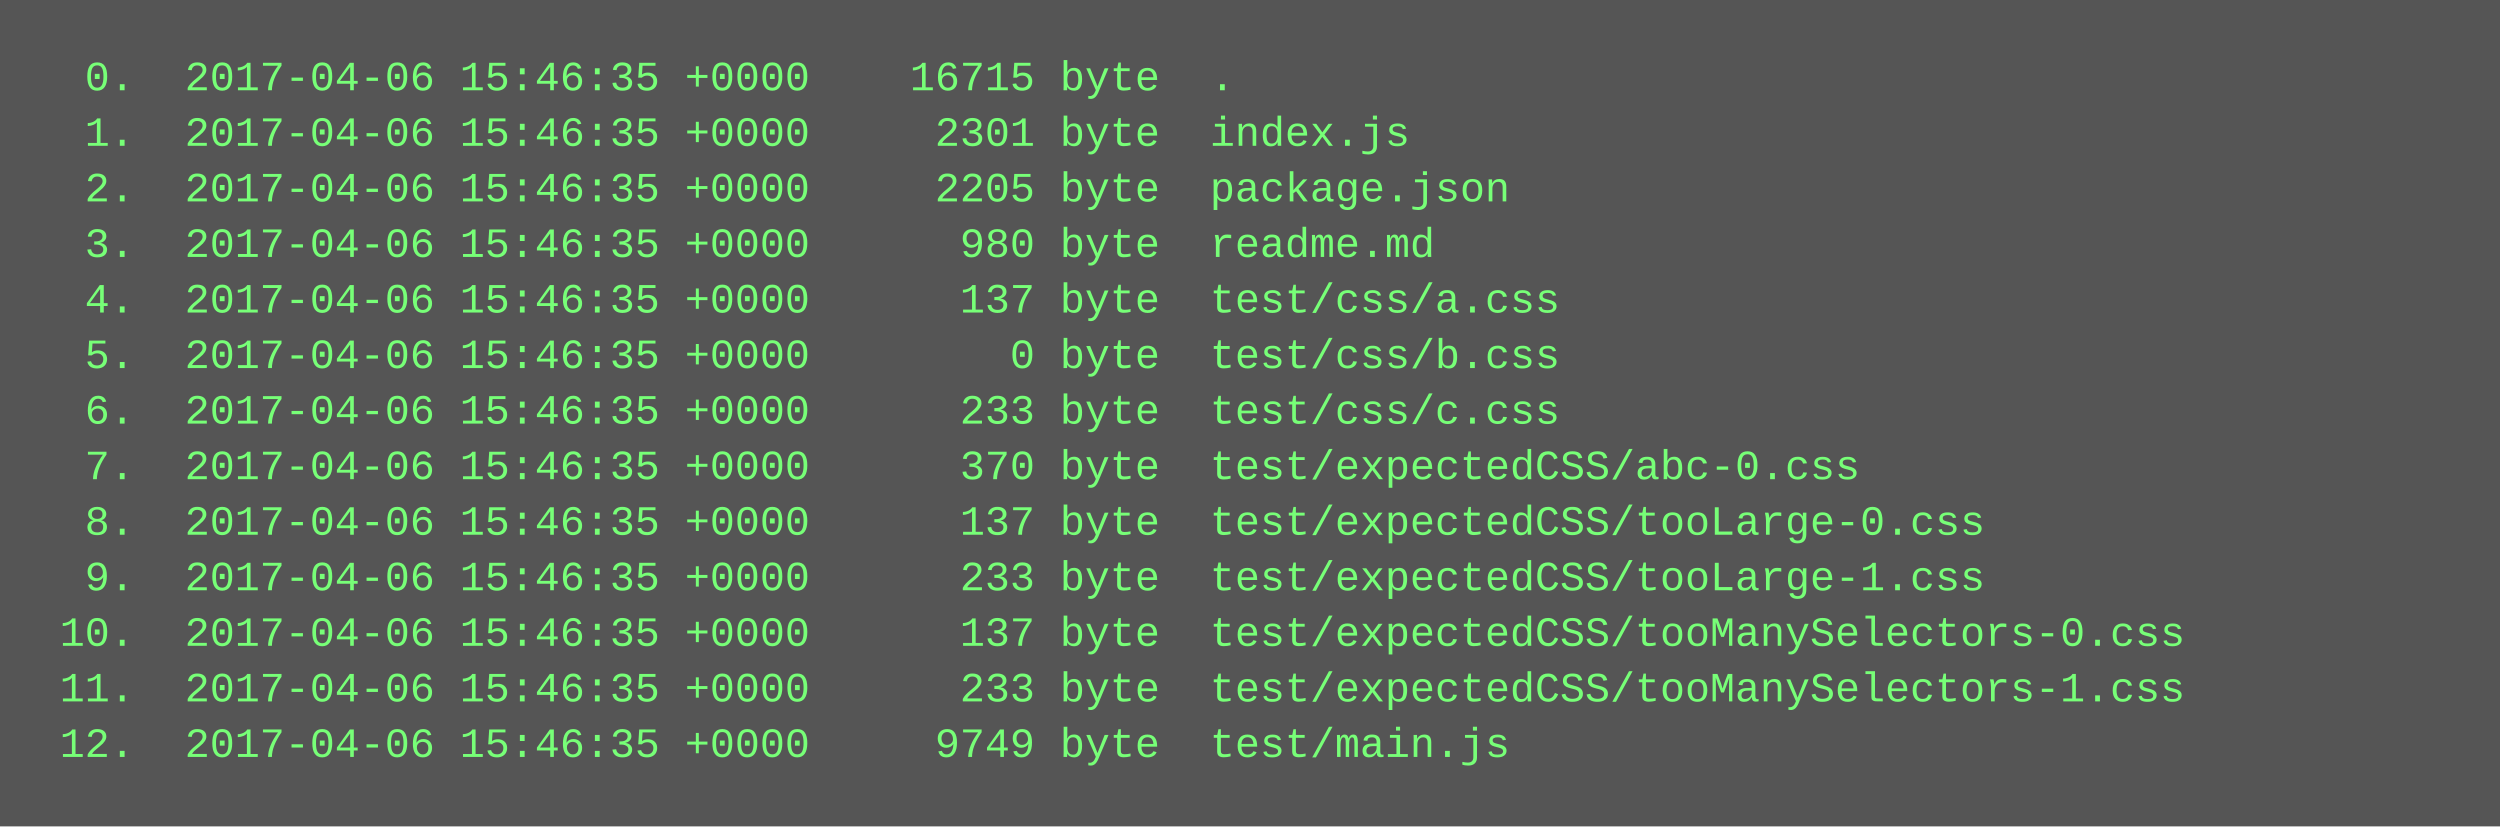
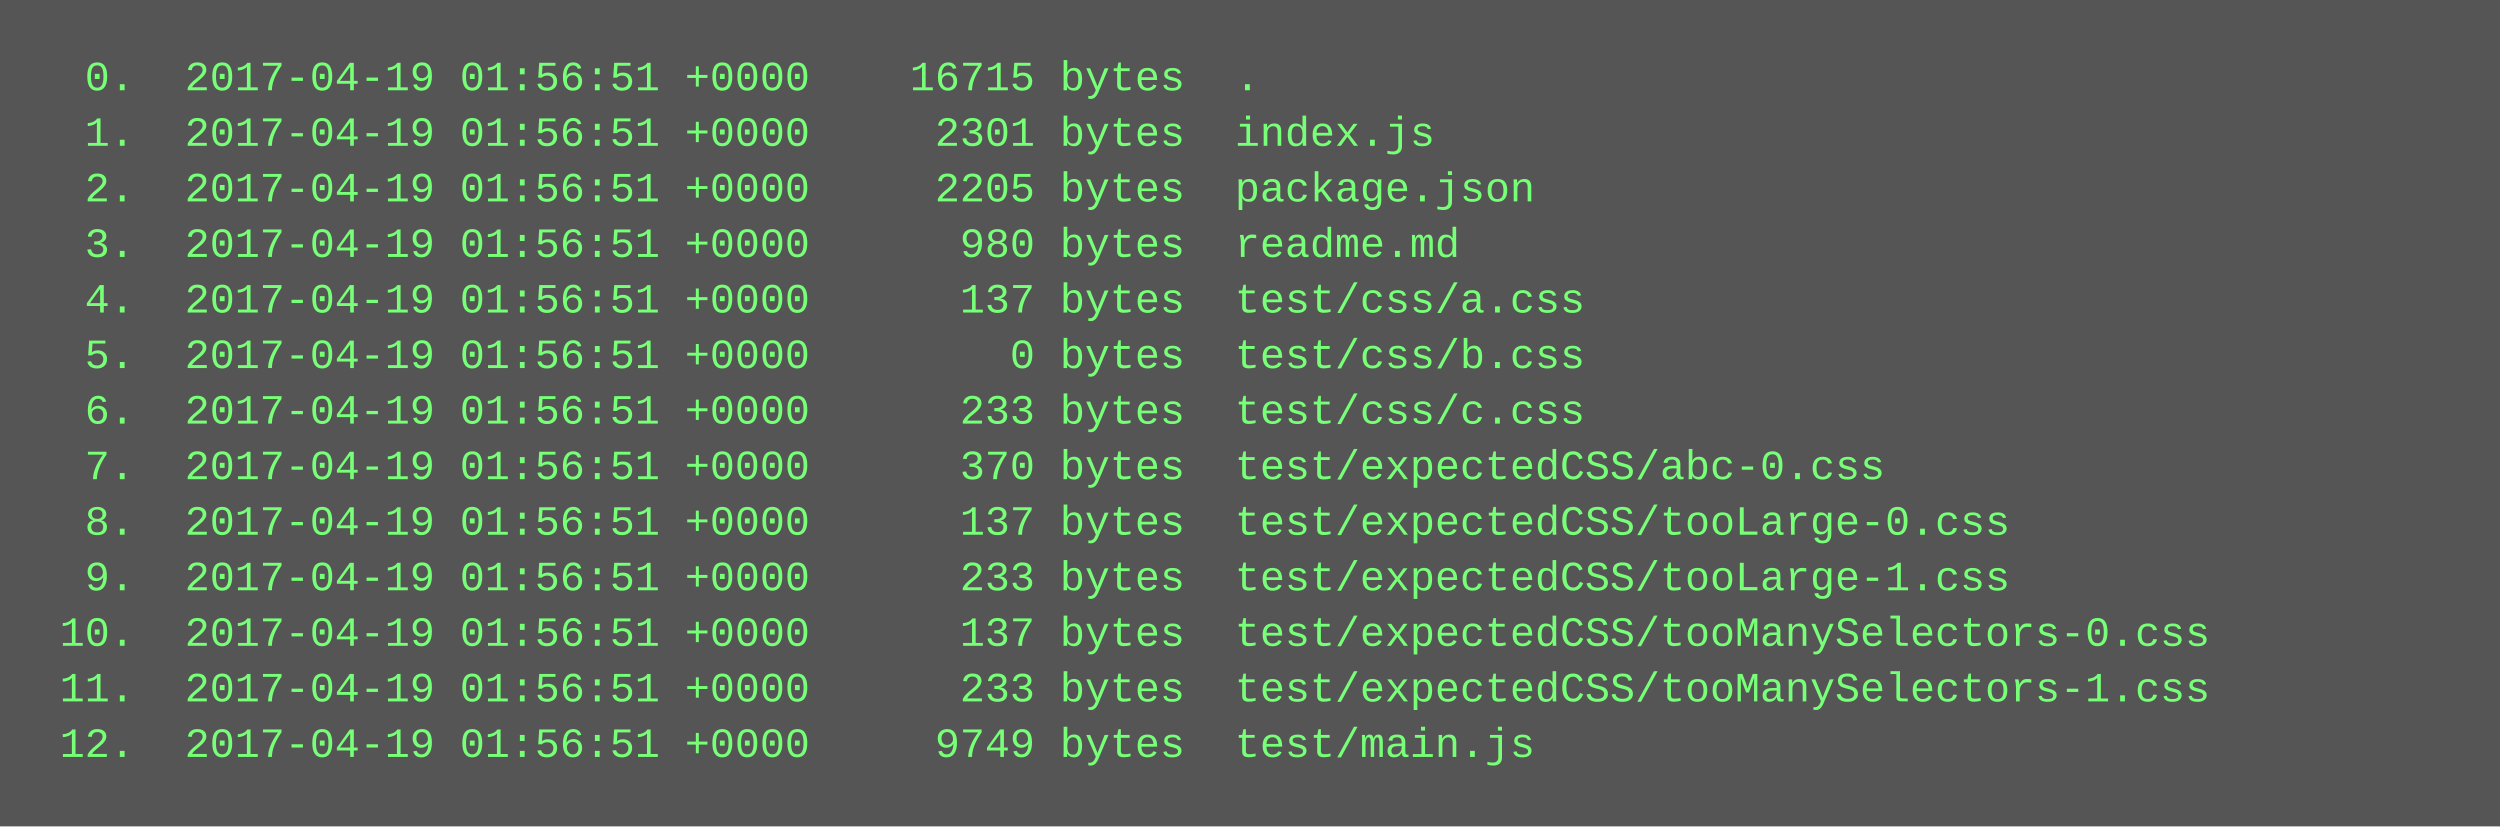
<svg xmlns="http://www.w3.org/2000/svg" height="238" width="720">
  <rect height="238" fill="#555" width="720" />
  <text fill="#7f7" font-family="Courier New" font-size="12" xml:space="preserve">
-     <tspan x="10" y="26">  0.  2017-04-06 15:46:35 +0000    16715 byte  .</tspan>
-     <tspan x="10" y="42">  1.  2017-04-06 15:46:35 +0000     2301 byte  index.js</tspan>
-     <tspan x="10" y="58">  2.  2017-04-06 15:46:35 +0000     2205 byte  package.json</tspan>
-     <tspan x="10" y="74">  3.  2017-04-06 15:46:35 +0000      980 byte  readme.md</tspan>
-     <tspan x="10" y="90">  4.  2017-04-06 15:46:35 +0000      137 byte  test/css/a.css</tspan>
-     <tspan x="10" y="106">  5.  2017-04-06 15:46:35 +0000        0 byte  test/css/b.css</tspan>
-     <tspan x="10" y="122">  6.  2017-04-06 15:46:35 +0000      233 byte  test/css/c.css</tspan>
-     <tspan x="10" y="138">  7.  2017-04-06 15:46:35 +0000      370 byte  test/expectedCSS/abc-0.css</tspan>
-     <tspan x="10" y="154">  8.  2017-04-06 15:46:35 +0000      137 byte  test/expectedCSS/tooLarge-0.css</tspan>
-     <tspan x="10" y="170">  9.  2017-04-06 15:46:35 +0000      233 byte  test/expectedCSS/tooLarge-1.css</tspan>
-     <tspan x="10" y="186"> 10.  2017-04-06 15:46:35 +0000      137 byte  test/expectedCSS/tooManySelectors-0.css</tspan>
-     <tspan x="10" y="202"> 11.  2017-04-06 15:46:35 +0000      233 byte  test/expectedCSS/tooManySelectors-1.css</tspan>
-     <tspan x="10" y="218"> 12.  2017-04-06 15:46:35 +0000     9749 byte  test/main.js</tspan>
+     <tspan x="10" y="26">  0.  2017-04-19 01:56:51 +0000    16715 bytes  .</tspan>
+     <tspan x="10" y="42">  1.  2017-04-19 01:56:51 +0000     2301 bytes  index.js</tspan>
+     <tspan x="10" y="58">  2.  2017-04-19 01:56:51 +0000     2205 bytes  package.json</tspan>
+     <tspan x="10" y="74">  3.  2017-04-19 01:56:51 +0000      980 bytes  readme.md</tspan>
+     <tspan x="10" y="90">  4.  2017-04-19 01:56:51 +0000      137 bytes  test/css/a.css</tspan>
+     <tspan x="10" y="106">  5.  2017-04-19 01:56:51 +0000        0 bytes  test/css/b.css</tspan>
+     <tspan x="10" y="122">  6.  2017-04-19 01:56:51 +0000      233 bytes  test/css/c.css</tspan>
+     <tspan x="10" y="138">  7.  2017-04-19 01:56:51 +0000      370 bytes  test/expectedCSS/abc-0.css</tspan>
+     <tspan x="10" y="154">  8.  2017-04-19 01:56:51 +0000      137 bytes  test/expectedCSS/tooLarge-0.css</tspan>
+     <tspan x="10" y="170">  9.  2017-04-19 01:56:51 +0000      233 bytes  test/expectedCSS/tooLarge-1.css</tspan>
+     <tspan x="10" y="186"> 10.  2017-04-19 01:56:51 +0000      137 bytes  test/expectedCSS/tooManySelectors-0.css</tspan>
+     <tspan x="10" y="202"> 11.  2017-04-19 01:56:51 +0000      233 bytes  test/expectedCSS/tooManySelectors-1.css</tspan>
+     <tspan x="10" y="218"> 12.  2017-04-19 01:56:51 +0000     9749 bytes  test/main.js</tspan>
  </text>
</svg>
